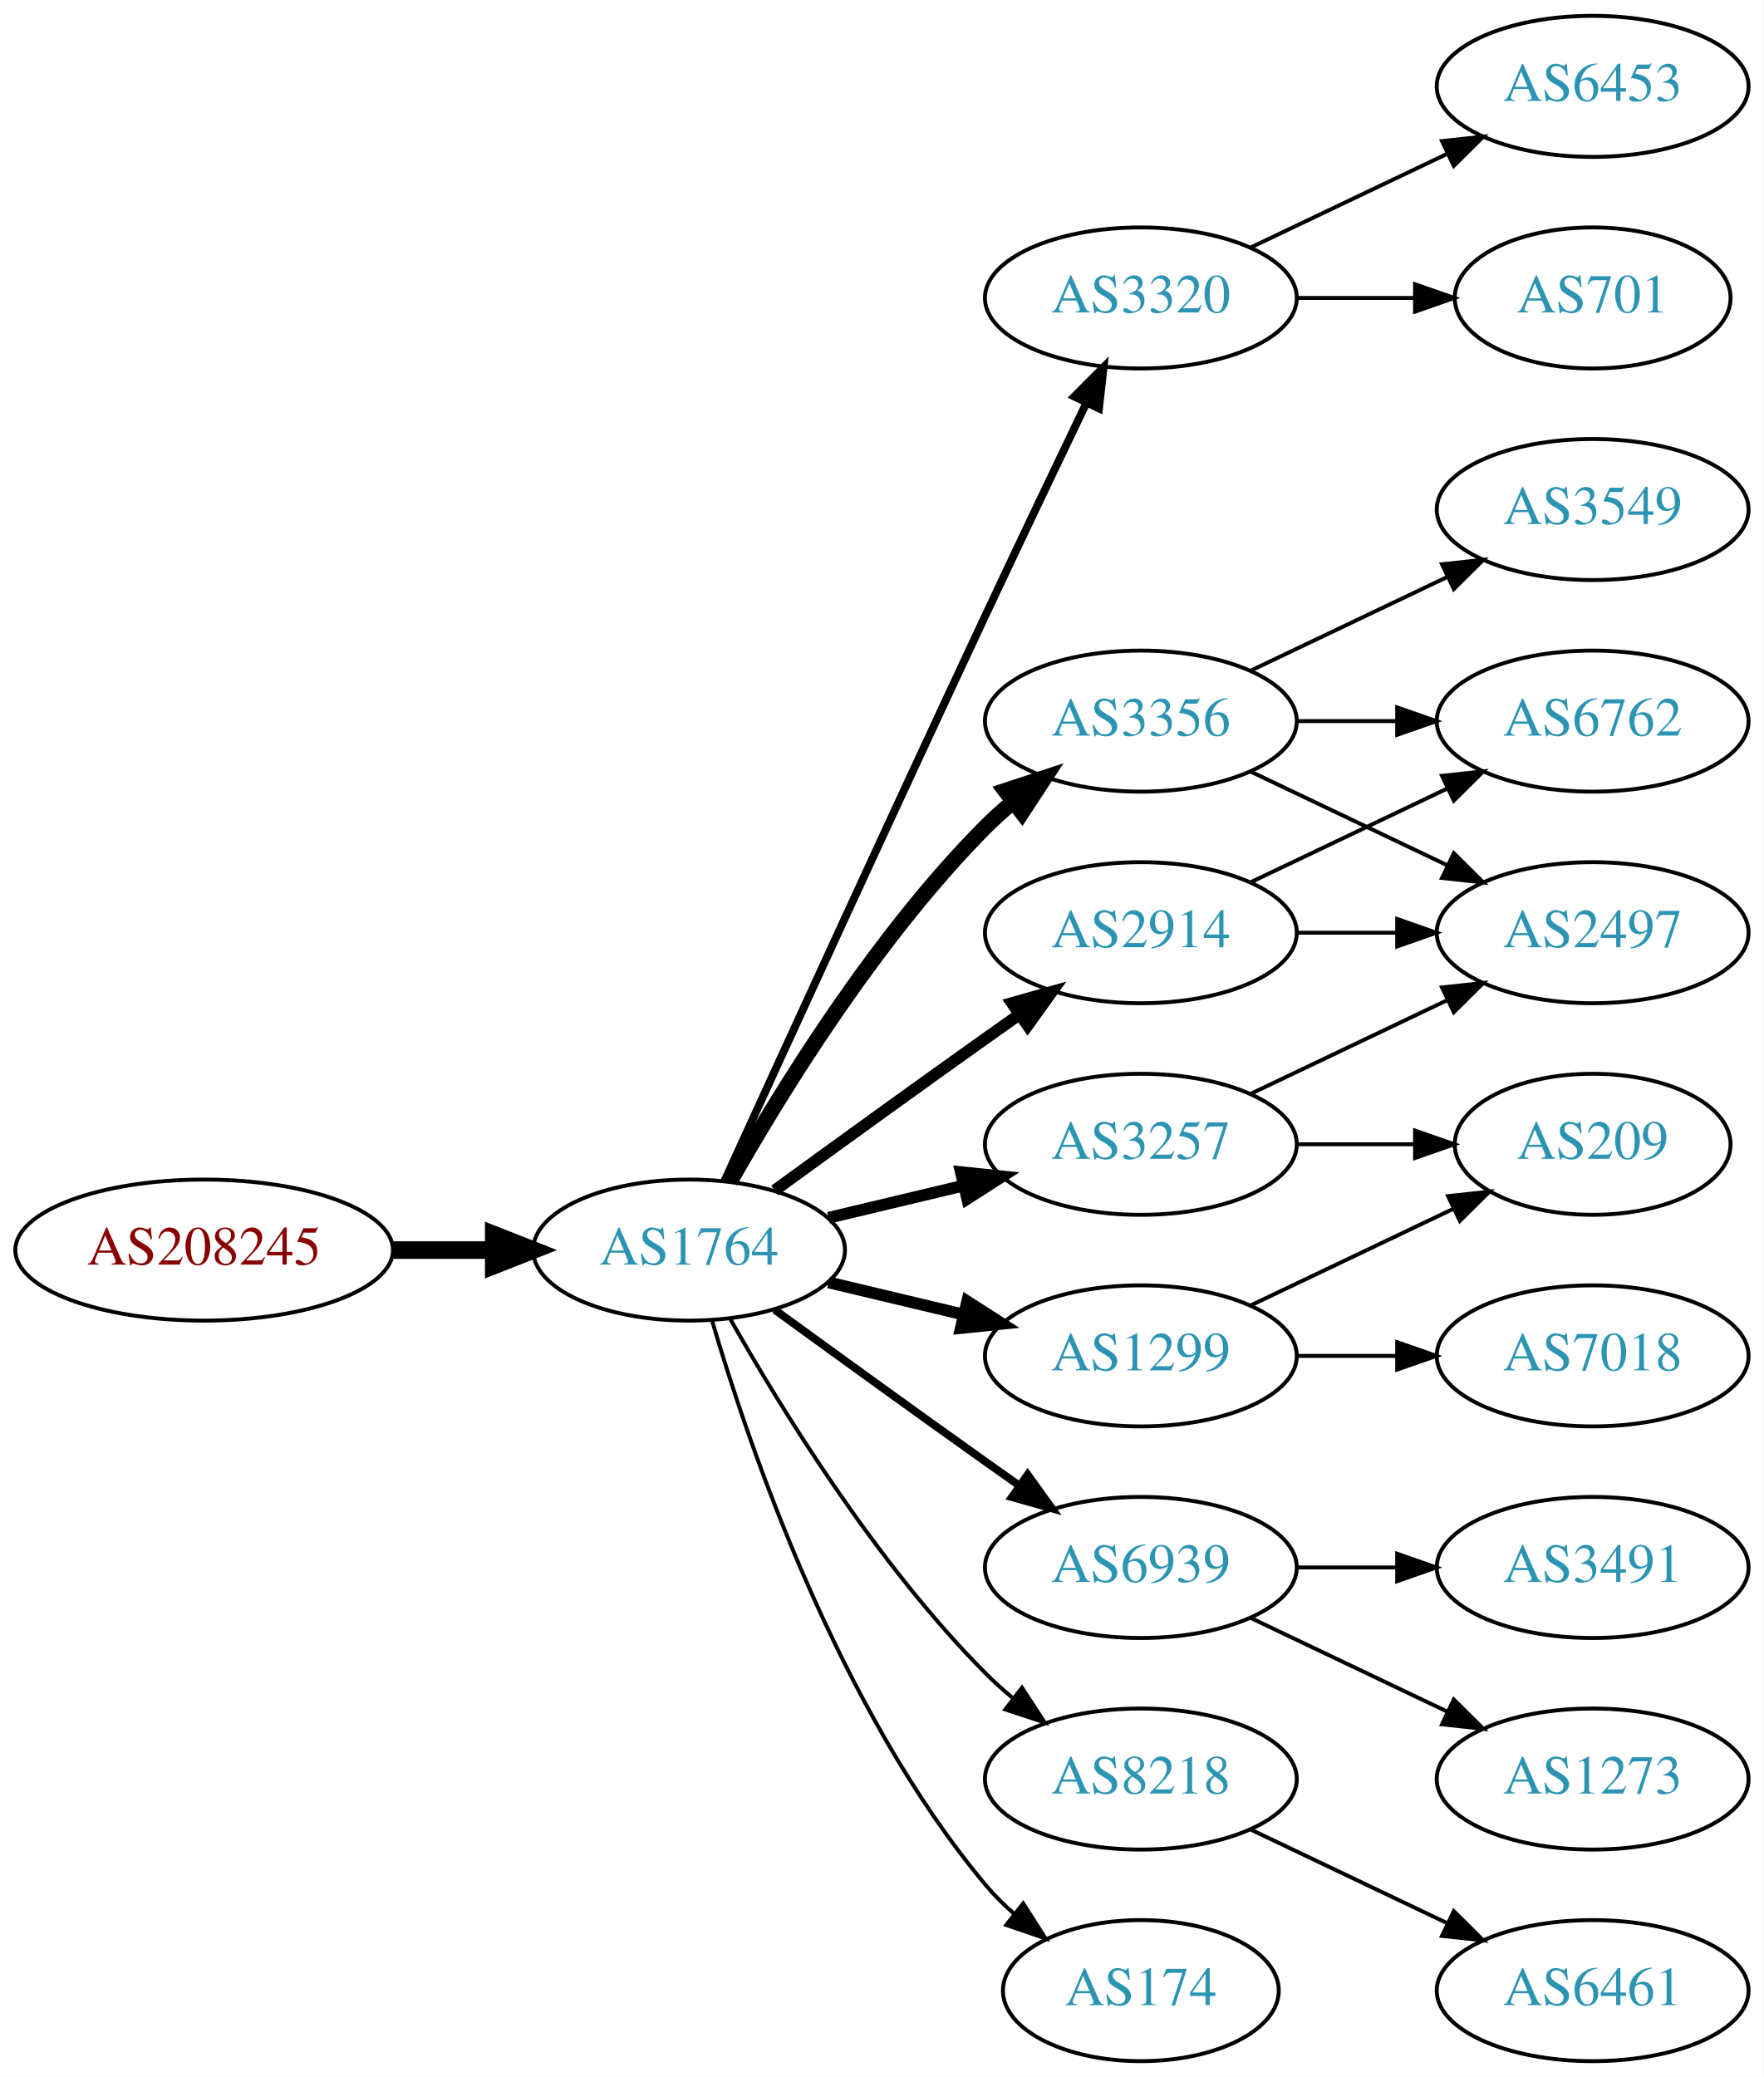
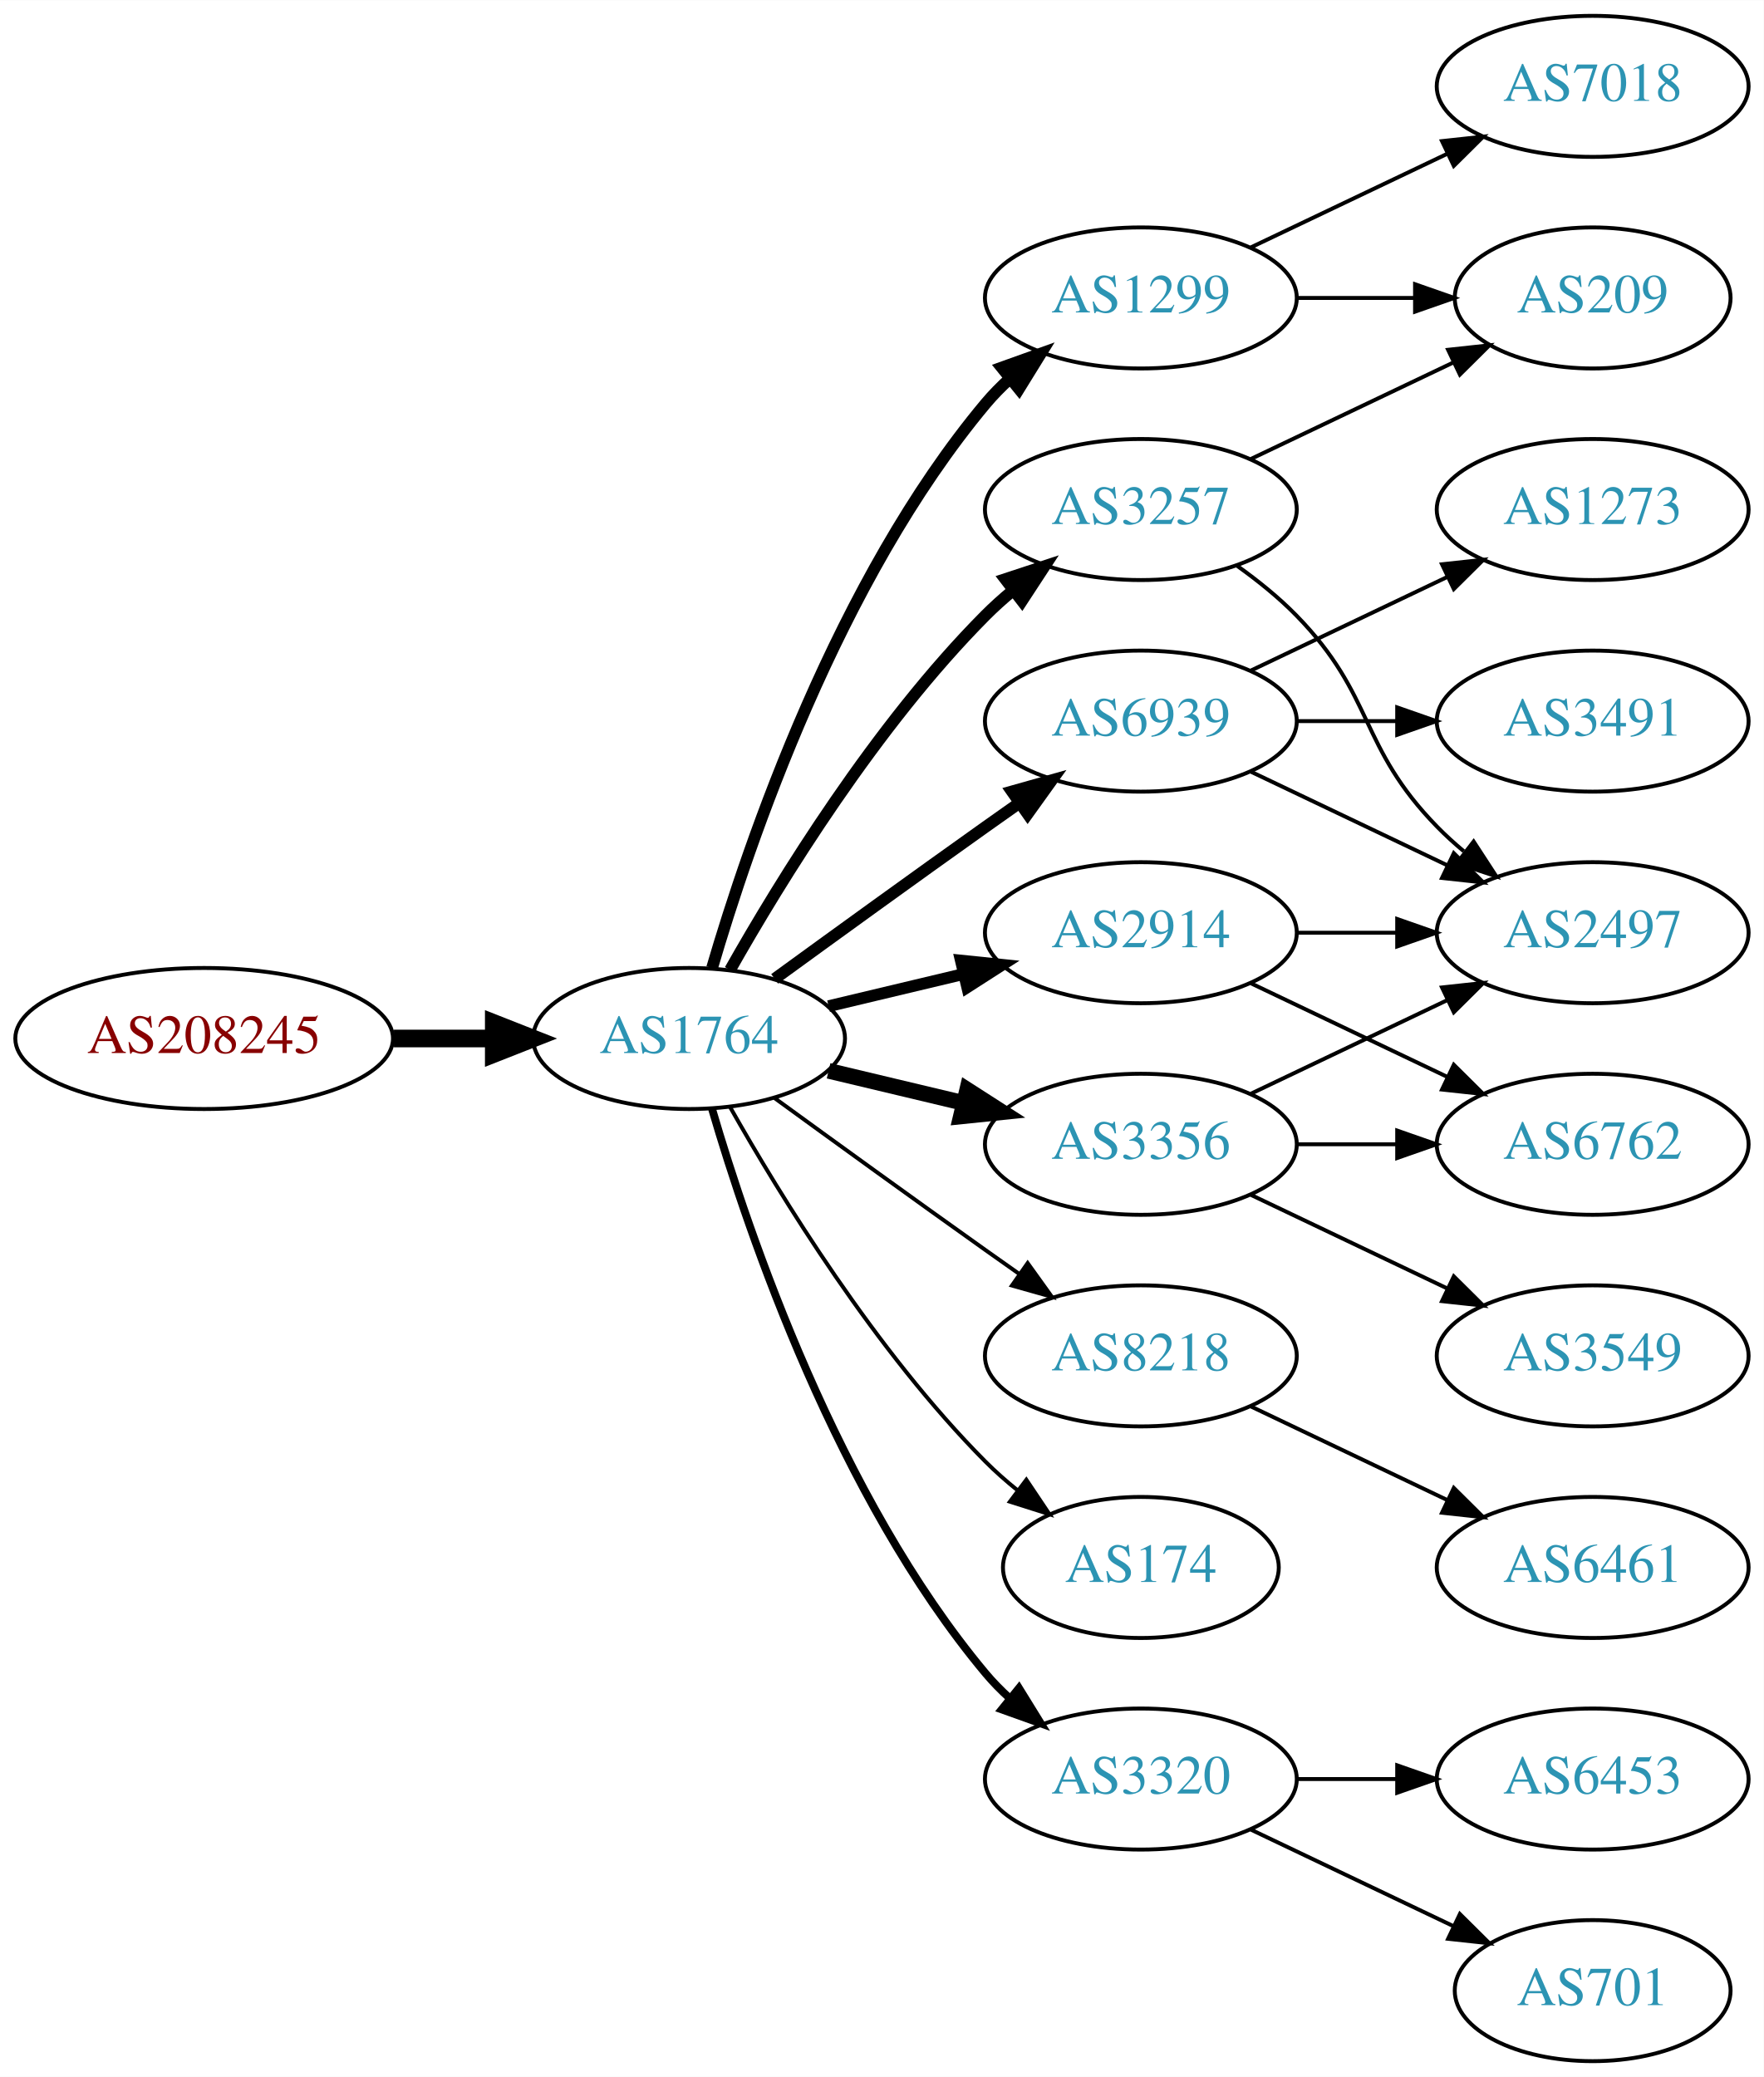
<svg xmlns="http://www.w3.org/2000/svg" xmlns:xlink="http://www.w3.org/1999/xlink" width="450pt" height="530pt" viewBox="0.00 0.00 450.07 530.00">
  <g id="graph0" class="graph" transform="scale(1 1) rotate(0) translate(4 526)">
    <polygon fill="white" stroke="none" points="-4,4 -4,-526 446.07,-526 446.07,4 -4,4" />
    <g id="node1" class="node">
      <g id="a_node1">
        <a xlink:href="/asn/208245" xlink:title="AS208245 ~ Bechtle GmbH [AT]">
-           <ellipse fill="#ffffff" stroke="black" cx="48.096" cy="-207" rx="48.192" ry="18" />
-           <text text-anchor="middle" x="48.096" y="-203.3" font-family="Times,serif" font-size="14.00" fill="#880000">AS208245</text>
+           <ellipse fill="#ffffff" stroke="black" cx="48.096" cy="-261" rx="48.192" ry="18" />
+           <text text-anchor="middle" x="48.096" y="-257.3" font-family="Times,serif" font-size="14.00" fill="#880000">AS208245</text>
        </a>
      </g>
    </g>
    <g id="node2" class="node">
      <g id="a_node2">
        <a xlink:href="/asn/1764" xlink:title="AS1764 ~ NEXTLAYER-AS [AT]">
-           <ellipse fill="#ffffff" stroke="black" cx="171.838" cy="-207" rx="39.794" ry="18" />
-           <text text-anchor="middle" x="171.838" y="-203.3" font-family="Times,serif" font-size="14.00" fill="#2c94b3">AS1764</text>
+           <ellipse fill="#ffffff" stroke="black" cx="171.838" cy="-261" rx="39.794" ry="18" />
+           <text text-anchor="middle" x="171.838" y="-257.3" font-family="Times,serif" font-size="14.00" fill="#2c94b3">AS1764</text>
        </a>
      </g>
    </g>
    <g id="edge1" class="edge">
-       <path fill="none" stroke="black" stroke-width="4.5" d="M96.513,-207C104.867,-207 113.577,-207 121.969,-207" />
-       <polygon fill="black" stroke="black" stroke-width="4.5" points="122.004,-210.938 132.004,-207 122.004,-203.063 122.004,-210.938" />
+       <path fill="none" stroke="black" stroke-width="4.5" d="M96.513,-261C104.867,-261 113.577,-261 121.969,-261" />
+       <polygon fill="black" stroke="black" stroke-width="4.5" points="122.004,-264.938 132.004,-261 122.004,-257.063 122.004,-264.938" />
    </g>
    <g id="node3" class="node">
      <g id="a_node3">
-         <a xlink:href="/asn/3320" xlink:title="AS3320 ~ DTAG [DE]">
+         <a xlink:href="/asn/1299" xlink:title="AS1299 ~ Telia Carrier [EU]">
          <ellipse fill="#ffffff" stroke="black" cx="287.131" cy="-450" rx="39.794" ry="18" />
-           <text text-anchor="middle" x="287.131" y="-446.3" font-family="Times,serif" font-size="14.00" fill="#2c94b3">AS3320</text>
+           <text text-anchor="middle" x="287.131" y="-446.3" font-family="Times,serif" font-size="14.00" fill="#2c94b3">AS1299</text>
        </a>
      </g>
    </g>
    <g id="edge2" class="edge">
-       <path fill="none" stroke="black" stroke-width="2" d="M180.825,-224.536C194.401,-254.296 222.899,-316.57 247.484,-369 255.976,-387.108 265.668,-407.421 273.222,-423.175" />
-       <polygon fill="black" stroke="black" stroke-width="2" points="270.136,-424.835 277.619,-432.335 276.446,-421.805 270.136,-424.835" />
+       <path fill="none" stroke="black" stroke-width="3" d="M177.712,-279.002C187.026,-310.844 209.843,-377.981 247.484,-423 249.355,-425.237 251.453,-427.374 253.679,-429.396" />
+       <polygon fill="black" stroke="black" stroke-width="3" points="251.623,-432.234 261.598,-435.804 256.026,-426.793 251.623,-432.234" />
    </g>
    <g id="node4" class="node">
      <g id="a_node4">
-         <a xlink:href="/asn/3356" xlink:title="AS3356 ~ Level 3 Parent, LLC [US]">
-           <ellipse fill="#ffffff" stroke="black" cx="287.131" cy="-342" rx="39.794" ry="18" />
-           <text text-anchor="middle" x="287.131" y="-338.3" font-family="Times,serif" font-size="14.00" fill="#2c94b3">AS3356</text>
+         <a xlink:href="/asn/3257" xlink:title="AS3257 ~ GTT [DE]">
+           <ellipse fill="#ffffff" stroke="black" cx="287.131" cy="-396" rx="39.794" ry="18" />
+           <text text-anchor="middle" x="287.131" y="-392.3" font-family="Times,serif" font-size="14.00" fill="#2c94b3">AS3257</text>
        </a>
      </g>
    </g>
    <g id="edge3" class="edge">
-       <path fill="none" stroke="black" stroke-width="4" d="M182.298,-224.49C195.08,-247.096 219.512,-286.886 247.484,-315 249.595,-317.121 251.891,-319.188 254.277,-321.171" />
-       <polygon fill="black" stroke="black" stroke-width="4" points="252.529,-324.242 262.592,-327.556 256.792,-318.69 252.529,-324.242" />
+       <path fill="none" stroke="black" stroke-width="3" d="M182.298,-278.49C195.08,-301.096 219.512,-340.886 247.484,-369 249.595,-371.121 251.891,-373.188 254.277,-375.171" />
+       <polygon fill="black" stroke="black" stroke-width="3" points="252.529,-378.242 262.592,-381.556 256.792,-372.69 252.529,-378.242" />
    </g>
    <g id="node5" class="node">
      <g id="a_node5">
+         <a xlink:href="/asn/8218" xlink:title="AS8218 ~ legacy Neotelecoms [FR]">
+           <ellipse fill="#ffffff" stroke="black" cx="287.131" cy="-180" rx="39.794" ry="18" />
+           <text text-anchor="middle" x="287.131" y="-176.3" font-family="Times,serif" font-size="14.00" fill="#2c94b3">AS8218</text>
+         </a>
+       </g>
+     </g>
+     <g id="edge4" class="edge">
+       <path fill="none" stroke="black" d="M193.686,-245.778C208.62,-234.909 229.234,-219.975 247.484,-207 250.305,-204.995 253.248,-202.915 256.196,-200.841" />
+       <polygon fill="black" stroke="black" points="258.242,-203.681 264.421,-195.074 254.223,-197.95 258.242,-203.681" />
+     </g>
+     <g id="node6" class="node">
+       <g id="a_node6">
+         <a xlink:href="/asn/6939" xlink:title="AS6939 ~ Hurricane Electric LLC [US]">
+           <ellipse fill="#ffffff" stroke="black" cx="287.131" cy="-342" rx="39.794" ry="18" />
+           <text text-anchor="middle" x="287.131" y="-338.3" font-family="Times,serif" font-size="14.00" fill="#2c94b3">AS6939</text>
+         </a>
+       </g>
+     </g>
+     <g id="edge5" class="edge">
+       <path fill="none" stroke="black" stroke-width="3" d="M193.686,-276.222C208.62,-287.091 229.234,-302.025 247.484,-315 250.305,-317.005 253.248,-319.085 256.196,-321.159" />
+       <polygon fill="black" stroke="black" stroke-width="3" points="254.223,-324.05 264.421,-326.926 258.242,-318.319 254.223,-324.05" />
+     </g>
+     <g id="node7" class="node">
+       <g id="a_node7">
+         <a xlink:href="/asn/3356" xlink:title="AS3356 ~ Level 3 Parent, LLC [US]">
+           <ellipse fill="#ffffff" stroke="black" cx="287.131" cy="-234" rx="39.794" ry="18" />
+           <text text-anchor="middle" x="287.131" y="-230.3" font-family="Times,serif" font-size="14.00" fill="#2c94b3">AS3356</text>
+         </a>
+       </g>
+     </g>
+     <g id="edge6" class="edge">
+       <path fill="none" stroke="black" stroke-width="4" d="M207.445,-252.752C218.316,-250.162 230.471,-247.265 241.913,-244.538" />
+       <polygon fill="black" stroke="black" stroke-width="4" points="242.819,-247.92 251.736,-242.197 241.197,-241.111 242.819,-247.92" />
+     </g>
+     <g id="node8" class="node">
+       <g id="a_node8">
+         <a xlink:href="/asn/174" xlink:title="AS174 ~ Cogent Communications [US]">
+           <ellipse fill="#ffffff" stroke="black" cx="287.131" cy="-126" rx="35.194" ry="18" />
+           <text text-anchor="middle" x="287.131" y="-122.3" font-family="Times,serif" font-size="14.00" fill="#2c94b3">AS174</text>
+         </a>
+       </g>
+     </g>
+     <g id="edge7" class="edge">
+       <path fill="none" stroke="black" d="M182.298,-243.51C195.08,-220.904 219.512,-181.114 247.484,-153 249.985,-150.487 252.745,-148.051 255.606,-145.739" />
+       <polygon fill="black" stroke="black" points="257.907,-148.389 263.804,-139.587 253.705,-142.79 257.907,-148.389" />
+     </g>
+     <g id="node9" class="node">
+       <g id="a_node9">
+         <a xlink:href="/asn/3320" xlink:title="AS3320 ~ DTAG [DE]">
+           <ellipse fill="#ffffff" stroke="black" cx="287.131" cy="-72" rx="39.794" ry="18" />
+           <text text-anchor="middle" x="287.131" y="-68.3" font-family="Times,serif" font-size="14.00" fill="#2c94b3">AS3320</text>
+         </a>
+       </g>
+     </g>
+     <g id="edge8" class="edge">
+       <path fill="none" stroke="black" stroke-width="2" d="M177.712,-242.998C187.026,-211.156 209.843,-144.019 247.484,-99 249.355,-96.763 251.453,-94.626 253.679,-92.604" />
+       <polygon fill="black" stroke="black" stroke-width="2" points="256.026,-95.207 261.598,-86.196 251.623,-89.766 256.026,-95.207" />
+     </g>
+     <g id="node10" class="node">
+       <g id="a_node10">
        <a xlink:href="/asn/2914" xlink:title="AS2914 ~ NTT America, Inc. [US]">
          <ellipse fill="#ffffff" stroke="black" cx="287.131" cy="-288" rx="39.794" ry="18" />
          <text text-anchor="middle" x="287.131" y="-284.3" font-family="Times,serif" font-size="14.00" fill="#2c94b3">AS2914</text>
        </a>
      </g>
    </g>
-     <g id="edge4" class="edge">
-       <path fill="none" stroke="black" stroke-width="3" d="M193.686,-222.222C208.62,-233.091 229.234,-248.025 247.484,-261 250.305,-263.005 253.248,-265.085 256.196,-267.159" />
-       <polygon fill="black" stroke="black" stroke-width="3" points="254.223,-270.05 264.421,-272.926 258.242,-264.319 254.223,-270.05" />
-     </g>
-     <g id="node6" class="node">
-       <g id="a_node6">
-         <a xlink:href="/asn/6939" xlink:title="AS6939 ~ Hurricane Electric LLC [US]">
-           <ellipse fill="#ffffff" stroke="black" cx="287.131" cy="-126" rx="39.794" ry="18" />
-           <text text-anchor="middle" x="287.131" y="-122.3" font-family="Times,serif" font-size="14.00" fill="#2c94b3">AS6939</text>
-         </a>
-       </g>
-     </g>
-     <g id="edge5" class="edge">
-       <path fill="none" stroke="black" stroke-width="2" d="M193.686,-191.778C208.62,-180.909 229.234,-165.975 247.484,-153 250.305,-150.995 253.248,-148.915 256.196,-146.841" />
-       <polygon fill="black" stroke="black" stroke-width="2" points="258.242,-149.681 264.421,-141.074 254.223,-143.95 258.242,-149.681" />
-     </g>
-     <g id="node7" class="node">
-       <g id="a_node7">
-         <a xlink:href="/asn/1299" xlink:title="AS1299 ~ Telia Carrier [EU]">
-           <ellipse fill="#ffffff" stroke="black" cx="287.131" cy="-180" rx="39.794" ry="18" />
-           <text text-anchor="middle" x="287.131" y="-176.3" font-family="Times,serif" font-size="14.00" fill="#2c94b3">AS1299</text>
-         </a>
-       </g>
-     </g>
-     <g id="edge6" class="edge">
-       <path fill="none" stroke="black" stroke-width="3" d="M207.445,-198.752C218.316,-196.162 230.471,-193.265 241.913,-190.538" />
-       <polygon fill="black" stroke="black" stroke-width="3" points="242.819,-193.92 251.736,-188.197 241.197,-187.111 242.819,-193.92" />
-     </g>
-     <g id="node8" class="node">
-       <g id="a_node8">
-         <a xlink:href="/asn/8218" xlink:title="AS8218 ~ legacy Neotelecoms [FR]">
-           <ellipse fill="#ffffff" stroke="black" cx="287.131" cy="-72" rx="39.794" ry="18" />
-           <text text-anchor="middle" x="287.131" y="-68.3" font-family="Times,serif" font-size="14.00" fill="#2c94b3">AS8218</text>
-         </a>
-       </g>
-     </g>
-     <g id="edge7" class="edge">
-       <path fill="none" stroke="black" d="M182.298,-189.51C195.08,-166.904 219.512,-127.114 247.484,-99 249.595,-96.879 251.891,-94.812 254.277,-92.829" />
-       <polygon fill="black" stroke="black" points="256.792,-95.31 262.592,-86.444 252.529,-89.758 256.792,-95.31" />
-     </g>
-     <g id="node9" class="node">
-       <g id="a_node9">
-         <a xlink:href="/asn/3257" xlink:title="AS3257 ~ GTT [DE]">
-           <ellipse fill="#ffffff" stroke="black" cx="287.131" cy="-234" rx="39.794" ry="18" />
-           <text text-anchor="middle" x="287.131" y="-230.3" font-family="Times,serif" font-size="14.00" fill="#2c94b3">AS3257</text>
-         </a>
-       </g>
-     </g>
-     <g id="edge8" class="edge">
-       <path fill="none" stroke="black" stroke-width="3" d="M207.445,-215.248C218.316,-217.838 230.471,-220.735 241.913,-223.462" />
-       <polygon fill="black" stroke="black" stroke-width="3" points="241.197,-226.889 251.736,-225.803 242.819,-220.08 241.197,-226.889" />
-     </g>
-     <g id="node10" class="node">
-       <g id="a_node10">
-         <a xlink:href="/asn/174" xlink:title="AS174 ~ Cogent Communications [US]">
-           <ellipse fill="#ffffff" stroke="black" cx="287.131" cy="-18" rx="35.194" ry="18" />
-           <text text-anchor="middle" x="287.131" y="-14.3" font-family="Times,serif" font-size="14.00" fill="#2c94b3">AS174</text>
-         </a>
-       </g>
-     </g>
    <g id="edge9" class="edge">
-       <path fill="none" stroke="black" d="M177.712,-188.998C187.026,-157.156 209.843,-90.019 247.484,-45 249.637,-42.426 252.091,-39.983 254.696,-37.697" />
-       <polygon fill="black" stroke="black" points="257.103,-40.257 262.806,-31.328 252.779,-34.751 257.103,-40.257" />
+       <path fill="none" stroke="black" stroke-width="3" d="M207.445,-269.248C218.316,-271.838 230.471,-274.735 241.913,-277.462" />
+       <polygon fill="black" stroke="black" stroke-width="3" points="241.197,-280.889 251.736,-279.803 242.819,-274.08 241.197,-280.889" />
    </g>
    <g id="node11" class="node">
      <g id="a_node11">
-         <a xlink:href="/asn/6453" xlink:title="AS6453 ~ TATA COMMUNICATIONS (AMERICA) INC [US]">
+         <a xlink:href="/asn/7018" xlink:title="AS7018 ~ AT&amp;T Services, Inc. [US]">
          <ellipse fill="#ffffff" stroke="black" cx="402.424" cy="-504" rx="39.794" ry="18" />
-           <text text-anchor="middle" x="402.424" y="-500.3" font-family="Times,serif" font-size="14.00" fill="#2c94b3">AS6453</text>
+           <text text-anchor="middle" x="402.424" y="-500.3" font-family="Times,serif" font-size="14.00" fill="#2c94b3">AS7018</text>
        </a>
      </g>
    </g>
    <g id="edge10" class="edge">
      <path fill="none" stroke="black" d="M315.267,-462.934C330.261,-470.081 349.082,-479.052 365.306,-486.785" />
      <polygon fill="black" stroke="black" points="363.976,-490.028 374.509,-491.171 366.988,-483.709 363.976,-490.028" />
    </g>
    <g id="node12" class="node">
      <g id="a_node12">
-         <a xlink:href="/asn/701" xlink:title="AS701 ~ UUNET [US]">
+         <a xlink:href="/asn/209" xlink:title="AS209 ~ CenturyLink Communications, LLC [US]">
          <ellipse fill="#ffffff" stroke="black" cx="402.424" cy="-450" rx="35.194" ry="18" />
-           <text text-anchor="middle" x="402.424" y="-446.3" font-family="Times,serif" font-size="14.00" fill="#2c94b3">AS701</text>
+           <text text-anchor="middle" x="402.424" y="-446.3" font-family="Times,serif" font-size="14.00" fill="#2c94b3">AS209</text>
        </a>
      </g>
    </g>
    <g id="edge11" class="edge">
      <path fill="none" stroke="black" d="M326.803,-450C336.508,-450 346.999,-450 356.962,-450" />
      <polygon fill="black" stroke="black" points="357.098,-453.5 367.098,-450 357.098,-446.5 357.098,-453.5" />
    </g>
-     <g id="node13" class="node">
-       <g id="a_node13">
-         <a xlink:href="/asn/6762" xlink:title="AS6762 ~ TELECOM ITALIA SPARKLE S.p.A. [IT]">
-           <ellipse fill="#ffffff" stroke="black" cx="402.424" cy="-342" rx="39.794" ry="18" />
-           <text text-anchor="middle" x="402.424" y="-338.3" font-family="Times,serif" font-size="14.00" fill="#2c94b3">AS6762</text>
-         </a>
-       </g>
-     </g>
-     <g id="edge12" class="edge">
-       <path fill="none" stroke="black" d="M326.803,-342C335.006,-342 343.77,-342 352.302,-342" />
-       <polygon fill="black" stroke="black" points="352.541,-345.5 362.541,-342 352.541,-338.5 352.541,-345.5" />
+     <g id="edge23" class="edge">
+       <path fill="none" stroke="black" d="M315.267,-408.934C330.699,-416.29 350.185,-425.577 366.72,-433.459" />
+       <polygon fill="black" stroke="black" points="365.529,-436.768 376.062,-437.911 368.54,-430.449 365.529,-436.768" />
    </g>
    <g id="node14" class="node">
      <g id="a_node14">
        <a xlink:href="/asn/2497" xlink:title="AS2497 ~ Internet Initiative Japan Inc. [JP]">
          <ellipse fill="#ffffff" stroke="black" cx="402.424" cy="-288" rx="39.794" ry="18" />
          <text text-anchor="middle" x="402.424" y="-284.3" font-family="Times,serif" font-size="14.00" fill="#2c94b3">AS2497</text>
        </a>
      </g>
    </g>
+     <g id="edge24" class="edge">
+       <path fill="none" stroke="black" d="M311.725,-381.611C316.981,-377.852 322.313,-373.563 326.777,-369 346.95,-348.383 342.605,-335.617 362.777,-315 364.87,-312.861 367.154,-310.782 369.53,-308.79" />
+       <polygon fill="black" stroke="black" points="372.049,-311.268 377.83,-302.389 367.774,-305.725 372.049,-311.268" />
+     </g>
+     <g id="node13" class="node">
+       <g id="a_node13">
+         <a xlink:href="/asn/6461" xlink:title="AS6461 ~ Zayo Bandwidth [US]">
+           <ellipse fill="#ffffff" stroke="black" cx="402.424" cy="-126" rx="39.794" ry="18" />
+           <text text-anchor="middle" x="402.424" y="-122.3" font-family="Times,serif" font-size="14.00" fill="#2c94b3">AS6461</text>
+         </a>
+       </g>
+     </g>
+     <g id="edge12" class="edge">
+       <path fill="none" stroke="black" d="M315.267,-167.066C330.261,-159.919 349.082,-150.948 365.306,-143.215" />
+       <polygon fill="black" stroke="black" points="366.988,-146.291 374.509,-138.829 363.976,-139.972 366.988,-146.291" />
+     </g>
    <g id="edge13" class="edge">
      <path fill="none" stroke="black" d="M315.267,-329.066C330.261,-321.919 349.082,-312.948 365.306,-305.215" />
      <polygon fill="black" stroke="black" points="366.988,-308.291 374.509,-300.829 363.976,-301.972 366.988,-308.291" />
    </g>
    <g id="node15" class="node">
      <g id="a_node15">
-         <a xlink:href="/asn/3549" xlink:title="AS3549 ~ Level 3 Parent, LLC [US]">
+         <a xlink:href="/asn/1273" xlink:title="AS1273 ~ Vodafone Group PLC [EU]">
          <ellipse fill="#ffffff" stroke="black" cx="402.424" cy="-396" rx="39.794" ry="18" />
-           <text text-anchor="middle" x="402.424" y="-392.3" font-family="Times,serif" font-size="14.00" fill="#2c94b3">AS3549</text>
+           <text text-anchor="middle" x="402.424" y="-392.3" font-family="Times,serif" font-size="14.00" fill="#2c94b3">AS1273</text>
        </a>
      </g>
    </g>
    <g id="edge14" class="edge">
      <path fill="none" stroke="black" d="M315.267,-354.934C330.261,-362.081 349.082,-371.052 365.306,-378.785" />
      <polygon fill="black" stroke="black" points="363.976,-382.028 374.509,-383.171 366.988,-375.709 363.976,-382.028" />
    </g>
-     <g id="edge16" class="edge">
-       <path fill="none" stroke="black" d="M315.267,-300.934C330.261,-308.081 349.082,-317.052 365.306,-324.785" />
-       <polygon fill="black" stroke="black" points="363.976,-328.028 374.509,-329.171 366.988,-321.709 363.976,-328.028" />
-     </g>
-     <g id="edge15" class="edge">
-       <path fill="none" stroke="black" d="M326.803,-288C335.006,-288 343.77,-288 352.302,-288" />
-       <polygon fill="black" stroke="black" points="352.541,-291.5 362.541,-288 352.541,-284.5 352.541,-291.5" />
-     </g>
    <g id="node16" class="node">
      <g id="a_node16">
        <a xlink:href="/asn/3491" xlink:title="AS3491 ~ PCCW Global, Inc. [US]">
-           <ellipse fill="#ffffff" stroke="black" cx="402.424" cy="-126" rx="39.794" ry="18" />
-           <text text-anchor="middle" x="402.424" y="-122.3" font-family="Times,serif" font-size="14.00" fill="#2c94b3">AS3491</text>
-         </a>
-       </g>
-     </g>
-     <g id="edge17" class="edge">
-       <path fill="none" stroke="black" d="M326.803,-126C335.006,-126 343.77,-126 352.302,-126" />
-       <polygon fill="black" stroke="black" points="352.541,-129.5 362.541,-126 352.541,-122.5 352.541,-129.5" />
+           <ellipse fill="#ffffff" stroke="black" cx="402.424" cy="-342" rx="39.794" ry="18" />
+           <text text-anchor="middle" x="402.424" y="-338.3" font-family="Times,serif" font-size="14.00" fill="#2c94b3">AS3491</text>
+         </a>
+       </g>
+     </g>
+     <g id="edge15" class="edge">
+       <path fill="none" stroke="black" d="M326.803,-342C335.006,-342 343.77,-342 352.302,-342" />
+       <polygon fill="black" stroke="black" points="352.541,-345.5 362.541,-342 352.541,-338.5 352.541,-345.5" />
+     </g>
+     <g id="edge16" class="edge">
+       <path fill="none" stroke="black" d="M315.267,-246.934C330.261,-254.081 349.082,-263.052 365.306,-270.785" />
+       <polygon fill="black" stroke="black" points="363.976,-274.028 374.509,-275.171 366.988,-267.709 363.976,-274.028" />
    </g>
    <g id="node17" class="node">
      <g id="a_node17">
-         <a xlink:href="/asn/1273" xlink:title="AS1273 ~ Vodafone Group PLC [EU]">
-           <ellipse fill="#ffffff" stroke="black" cx="402.424" cy="-72" rx="39.794" ry="18" />
-           <text text-anchor="middle" x="402.424" y="-68.3" font-family="Times,serif" font-size="14.00" fill="#2c94b3">AS1273</text>
-         </a>
-       </g>
-     </g>
-     <g id="edge18" class="edge">
-       <path fill="none" stroke="black" d="M315.267,-113.066C330.261,-105.919 349.082,-96.948 365.306,-89.215" />
-       <polygon fill="black" stroke="black" points="366.988,-92.291 374.509,-84.829 363.976,-85.972 366.988,-92.291" />
+         <a xlink:href="/asn/6762" xlink:title="AS6762 ~ TELECOM ITALIA SPARKLE S.p.A. [IT]">
+           <ellipse fill="#ffffff" stroke="black" cx="402.424" cy="-234" rx="39.794" ry="18" />
+           <text text-anchor="middle" x="402.424" y="-230.3" font-family="Times,serif" font-size="14.00" fill="#2c94b3">AS6762</text>
+         </a>
+       </g>
+     </g>
+     <g id="edge17" class="edge">
+       <path fill="none" stroke="black" d="M326.803,-234C335.006,-234 343.77,-234 352.302,-234" />
+       <polygon fill="black" stroke="black" points="352.541,-237.5 362.541,-234 352.541,-230.5 352.541,-237.5" />
    </g>
    <g id="node18" class="node">
      <g id="a_node18">
-         <a xlink:href="/asn/7018" xlink:title="AS7018 ~ AT&amp;T Services, Inc. [US]">
+         <a xlink:href="/asn/3549" xlink:title="AS3549 ~ Level 3 Parent, LLC [US]">
          <ellipse fill="#ffffff" stroke="black" cx="402.424" cy="-180" rx="39.794" ry="18" />
-           <text text-anchor="middle" x="402.424" y="-176.3" font-family="Times,serif" font-size="14.00" fill="#2c94b3">AS7018</text>
-         </a>
-       </g>
-     </g>
-     <g id="edge19" class="edge">
-       <path fill="none" stroke="black" d="M326.803,-180C335.006,-180 343.77,-180 352.302,-180" />
-       <polygon fill="black" stroke="black" points="352.541,-183.5 362.541,-180 352.541,-176.5 352.541,-183.5" />
+           <text text-anchor="middle" x="402.424" y="-176.3" font-family="Times,serif" font-size="14.00" fill="#2c94b3">AS3549</text>
+         </a>
+       </g>
+     </g>
+     <g id="edge18" class="edge">
+       <path fill="none" stroke="black" d="M315.267,-221.066C330.261,-213.919 349.082,-204.948 365.306,-197.215" />
+       <polygon fill="black" stroke="black" points="366.988,-200.291 374.509,-192.829 363.976,-193.972 366.988,-200.291" />
    </g>
    <g id="node19" class="node">
      <g id="a_node19">
-         <a xlink:href="/asn/209" xlink:title="AS209 ~ CenturyLink Communications, LLC [US]">
-           <ellipse fill="#ffffff" stroke="black" cx="402.424" cy="-234" rx="35.194" ry="18" />
-           <text text-anchor="middle" x="402.424" y="-230.3" font-family="Times,serif" font-size="14.00" fill="#2c94b3">AS209</text>
-         </a>
-       </g>
-     </g>
-     <g id="edge20" class="edge">
-       <path fill="none" stroke="black" d="M315.267,-192.934C330.699,-200.29 350.185,-209.577 366.72,-217.459" />
-       <polygon fill="black" stroke="black" points="365.529,-220.768 376.062,-221.911 368.54,-214.449 365.529,-220.768" />
+         <a xlink:href="/asn/6453" xlink:title="AS6453 ~ TATA COMMUNICATIONS (AMERICA) INC [US]">
+           <ellipse fill="#ffffff" stroke="black" cx="402.424" cy="-72" rx="39.794" ry="18" />
+           <text text-anchor="middle" x="402.424" y="-68.3" font-family="Times,serif" font-size="14.00" fill="#2c94b3">AS6453</text>
+         </a>
+       </g>
+     </g>
+     <g id="edge19" class="edge">
+       <path fill="none" stroke="black" d="M326.803,-72C335.006,-72 343.77,-72 352.302,-72" />
+       <polygon fill="black" stroke="black" points="352.541,-75.5 362.541,-72 352.541,-68.5 352.541,-75.5" />
    </g>
    <g id="node20" class="node">
      <g id="a_node20">
-         <a xlink:href="/asn/6461" xlink:title="AS6461 ~ Zayo Bandwidth [US]">
-           <ellipse fill="#ffffff" stroke="black" cx="402.424" cy="-18" rx="39.794" ry="18" />
-           <text text-anchor="middle" x="402.424" y="-14.3" font-family="Times,serif" font-size="14.00" fill="#2c94b3">AS6461</text>
-         </a>
-       </g>
+         <a xlink:href="/asn/701" xlink:title="AS701 ~ UUNET [US]">
+           <ellipse fill="#ffffff" stroke="black" cx="402.424" cy="-18" rx="35.194" ry="18" />
+           <text text-anchor="middle" x="402.424" y="-14.3" font-family="Times,serif" font-size="14.00" fill="#2c94b3">AS701</text>
+         </a>
+       </g>
+     </g>
+     <g id="edge20" class="edge">
+       <path fill="none" stroke="black" d="M315.267,-59.066C330.699,-51.71 350.185,-42.423 366.72,-34.541" />
+       <polygon fill="black" stroke="black" points="368.54,-37.551 376.062,-30.089 365.529,-31.232 368.54,-37.551" />
    </g>
    <g id="edge21" class="edge">
-       <path fill="none" stroke="black" d="M315.267,-59.066C330.261,-51.919 349.082,-42.948 365.306,-35.215" />
-       <polygon fill="black" stroke="black" points="366.988,-38.291 374.509,-30.829 363.976,-31.972 366.988,-38.291" />
+       <path fill="none" stroke="black" d="M326.803,-288C335.006,-288 343.77,-288 352.302,-288" />
+       <polygon fill="black" stroke="black" points="352.541,-291.5 362.541,-288 352.541,-284.5 352.541,-291.5" />
    </g>
    <g id="edge22" class="edge">
-       <path fill="none" stroke="black" d="M315.267,-246.934C330.261,-254.081 349.082,-263.052 365.306,-270.785" />
-       <polygon fill="black" stroke="black" points="363.976,-274.028 374.509,-275.171 366.988,-267.709 363.976,-274.028" />
-     </g>
-     <g id="edge23" class="edge">
-       <path fill="none" stroke="black" d="M326.803,-234C336.508,-234 346.999,-234 356.962,-234" />
-       <polygon fill="black" stroke="black" points="357.098,-237.5 367.098,-234 357.098,-230.5 357.098,-237.5" />
+       <path fill="none" stroke="black" d="M315.267,-275.066C330.261,-267.919 349.082,-258.948 365.306,-251.215" />
+       <polygon fill="black" stroke="black" points="366.988,-254.291 374.509,-246.829 363.976,-247.972 366.988,-254.291" />
    </g>
  </g>
</svg>
